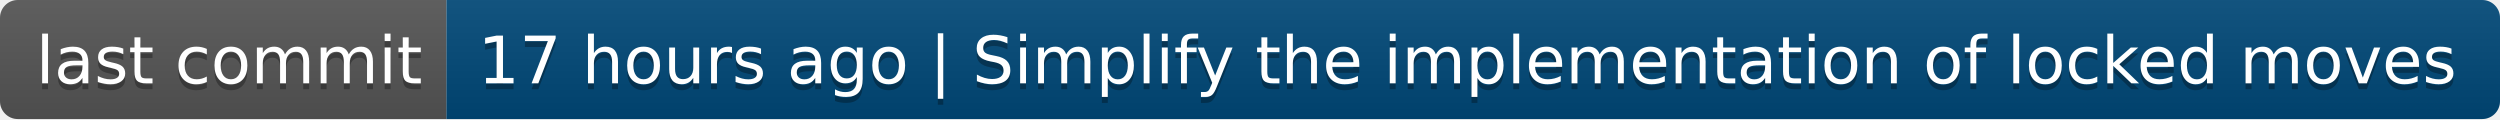
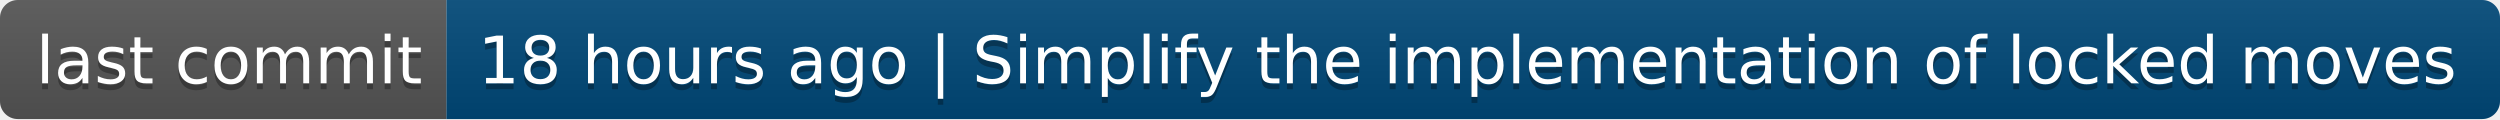
- <svg xmlns="http://www.w3.org/2000/svg" width="420" height="20" role="img" aria-label="last commit: 17 hours ago | Simplify the implementation of locked moves">
+ <svg xmlns="http://www.w3.org/2000/svg" width="420" height="20" role="img" aria-label="last commit: 18 hours ago | Simplify the implementation of locked moves">
  <linearGradient id="s" x2="0" y2="100%">
    <stop offset="0" stop-color="#bbb" stop-opacity=".1" />
    <stop offset="1" stop-opacity=".1" />
  </linearGradient>
  <clipPath id="r">
    <rect width="420" height="20" rx="3" fill="#fff" />
  </clipPath>
  <g clip-path="url(#r)">
    <rect width="75" height="20" fill="#555" />
    <rect x="75" width="345" height="20" fill="#004878" />
    <rect width="420" height="20" fill="url(#s)" />
  </g>
  <g fill="#fff" text-anchor="middle" font-family="Verdana,Geneva,DejaVu Sans,sans-serif" text-rendering="geometricPrecision" font-size="110">
    <text aria-hidden="true" x="385" y="150" fill="#010101" fill-opacity=".3" transform="scale(.1)" textLength="650">last commit</text>
    <text x="385" y="140" transform="scale(.1)" fill="#fff" textLength="650">last commit</text>
-     <text aria-hidden="true" x="2465" y="150" fill="#010101" fill-opacity=".3" transform="scale(.1)" textLength="3350">17 hours ago | Simplify the implementation of locked moves</text>
-     <text x="2465" y="140" transform="scale(.1)" fill="#fff" textLength="3350">17 hours ago | Simplify the implementation of locked moves</text>
+     <text aria-hidden="true" x="2465" y="150" fill="#010101" fill-opacity=".3" transform="scale(.1)" textLength="3350">18 hours ago | Simplify the implementation of locked moves</text>
+     <text x="2465" y="140" transform="scale(.1)" fill="#fff" textLength="3350">18 hours ago | Simplify the implementation of locked moves</text>
  </g>
</svg>
